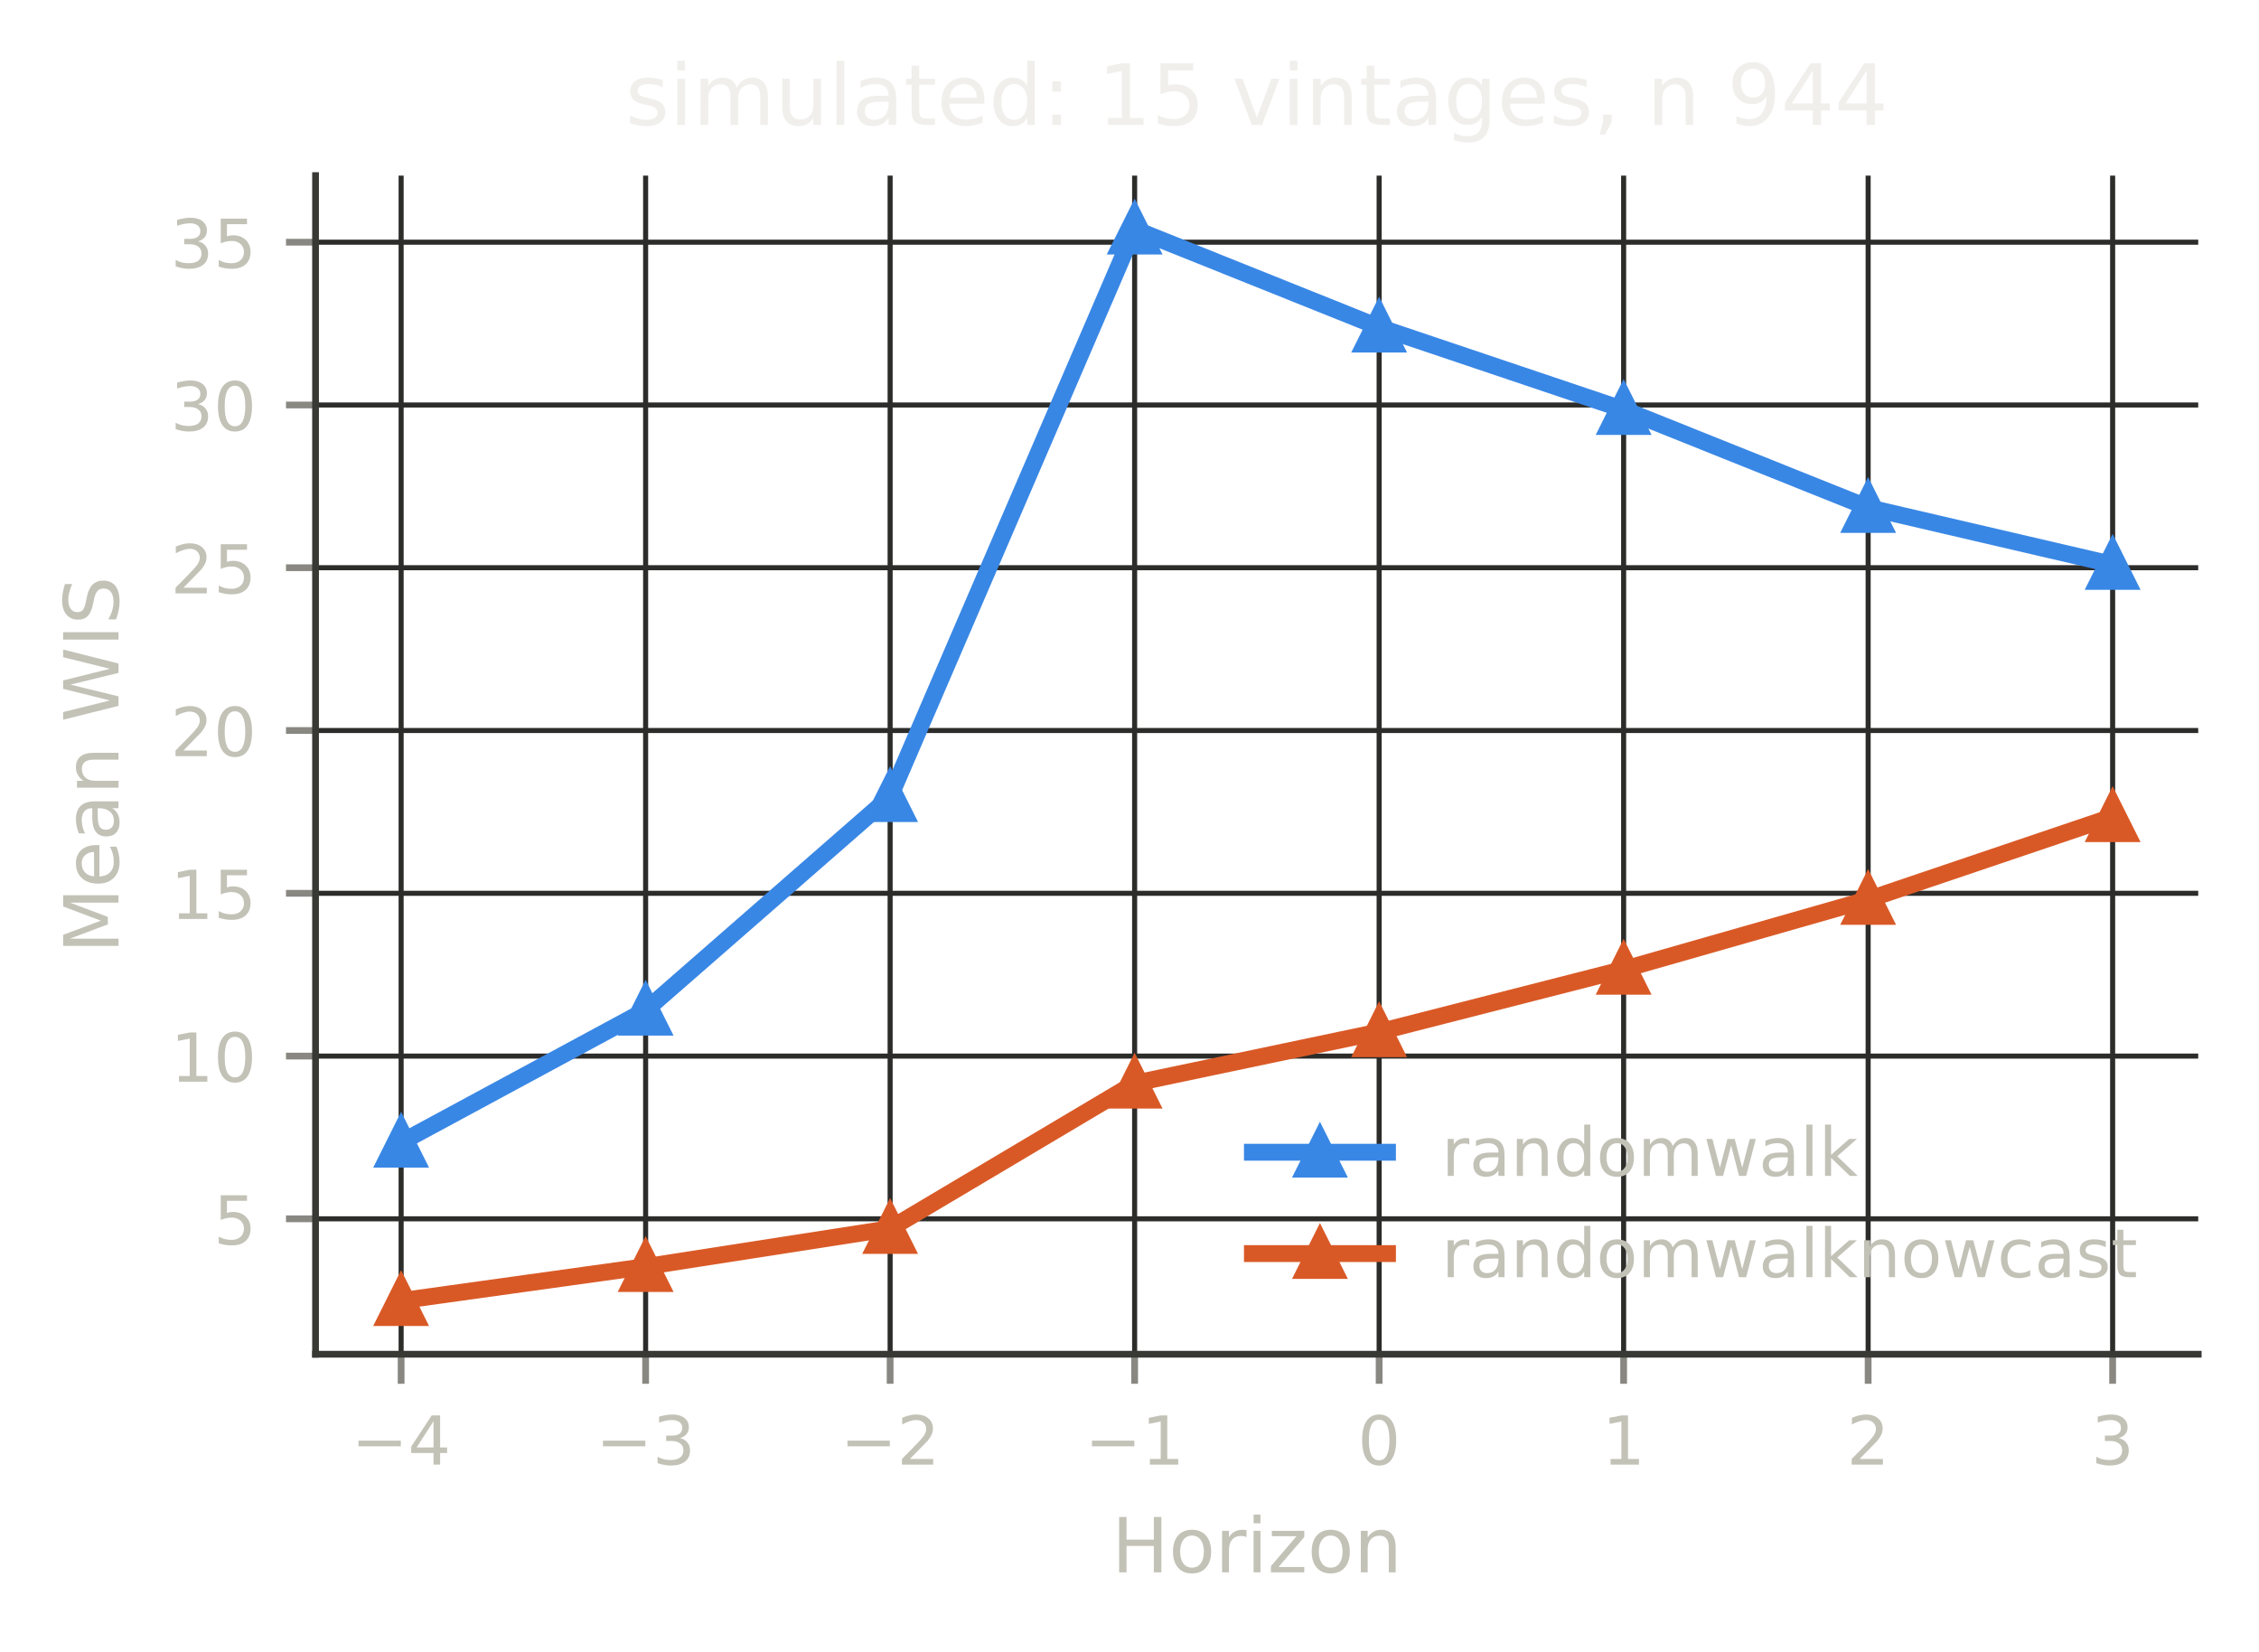
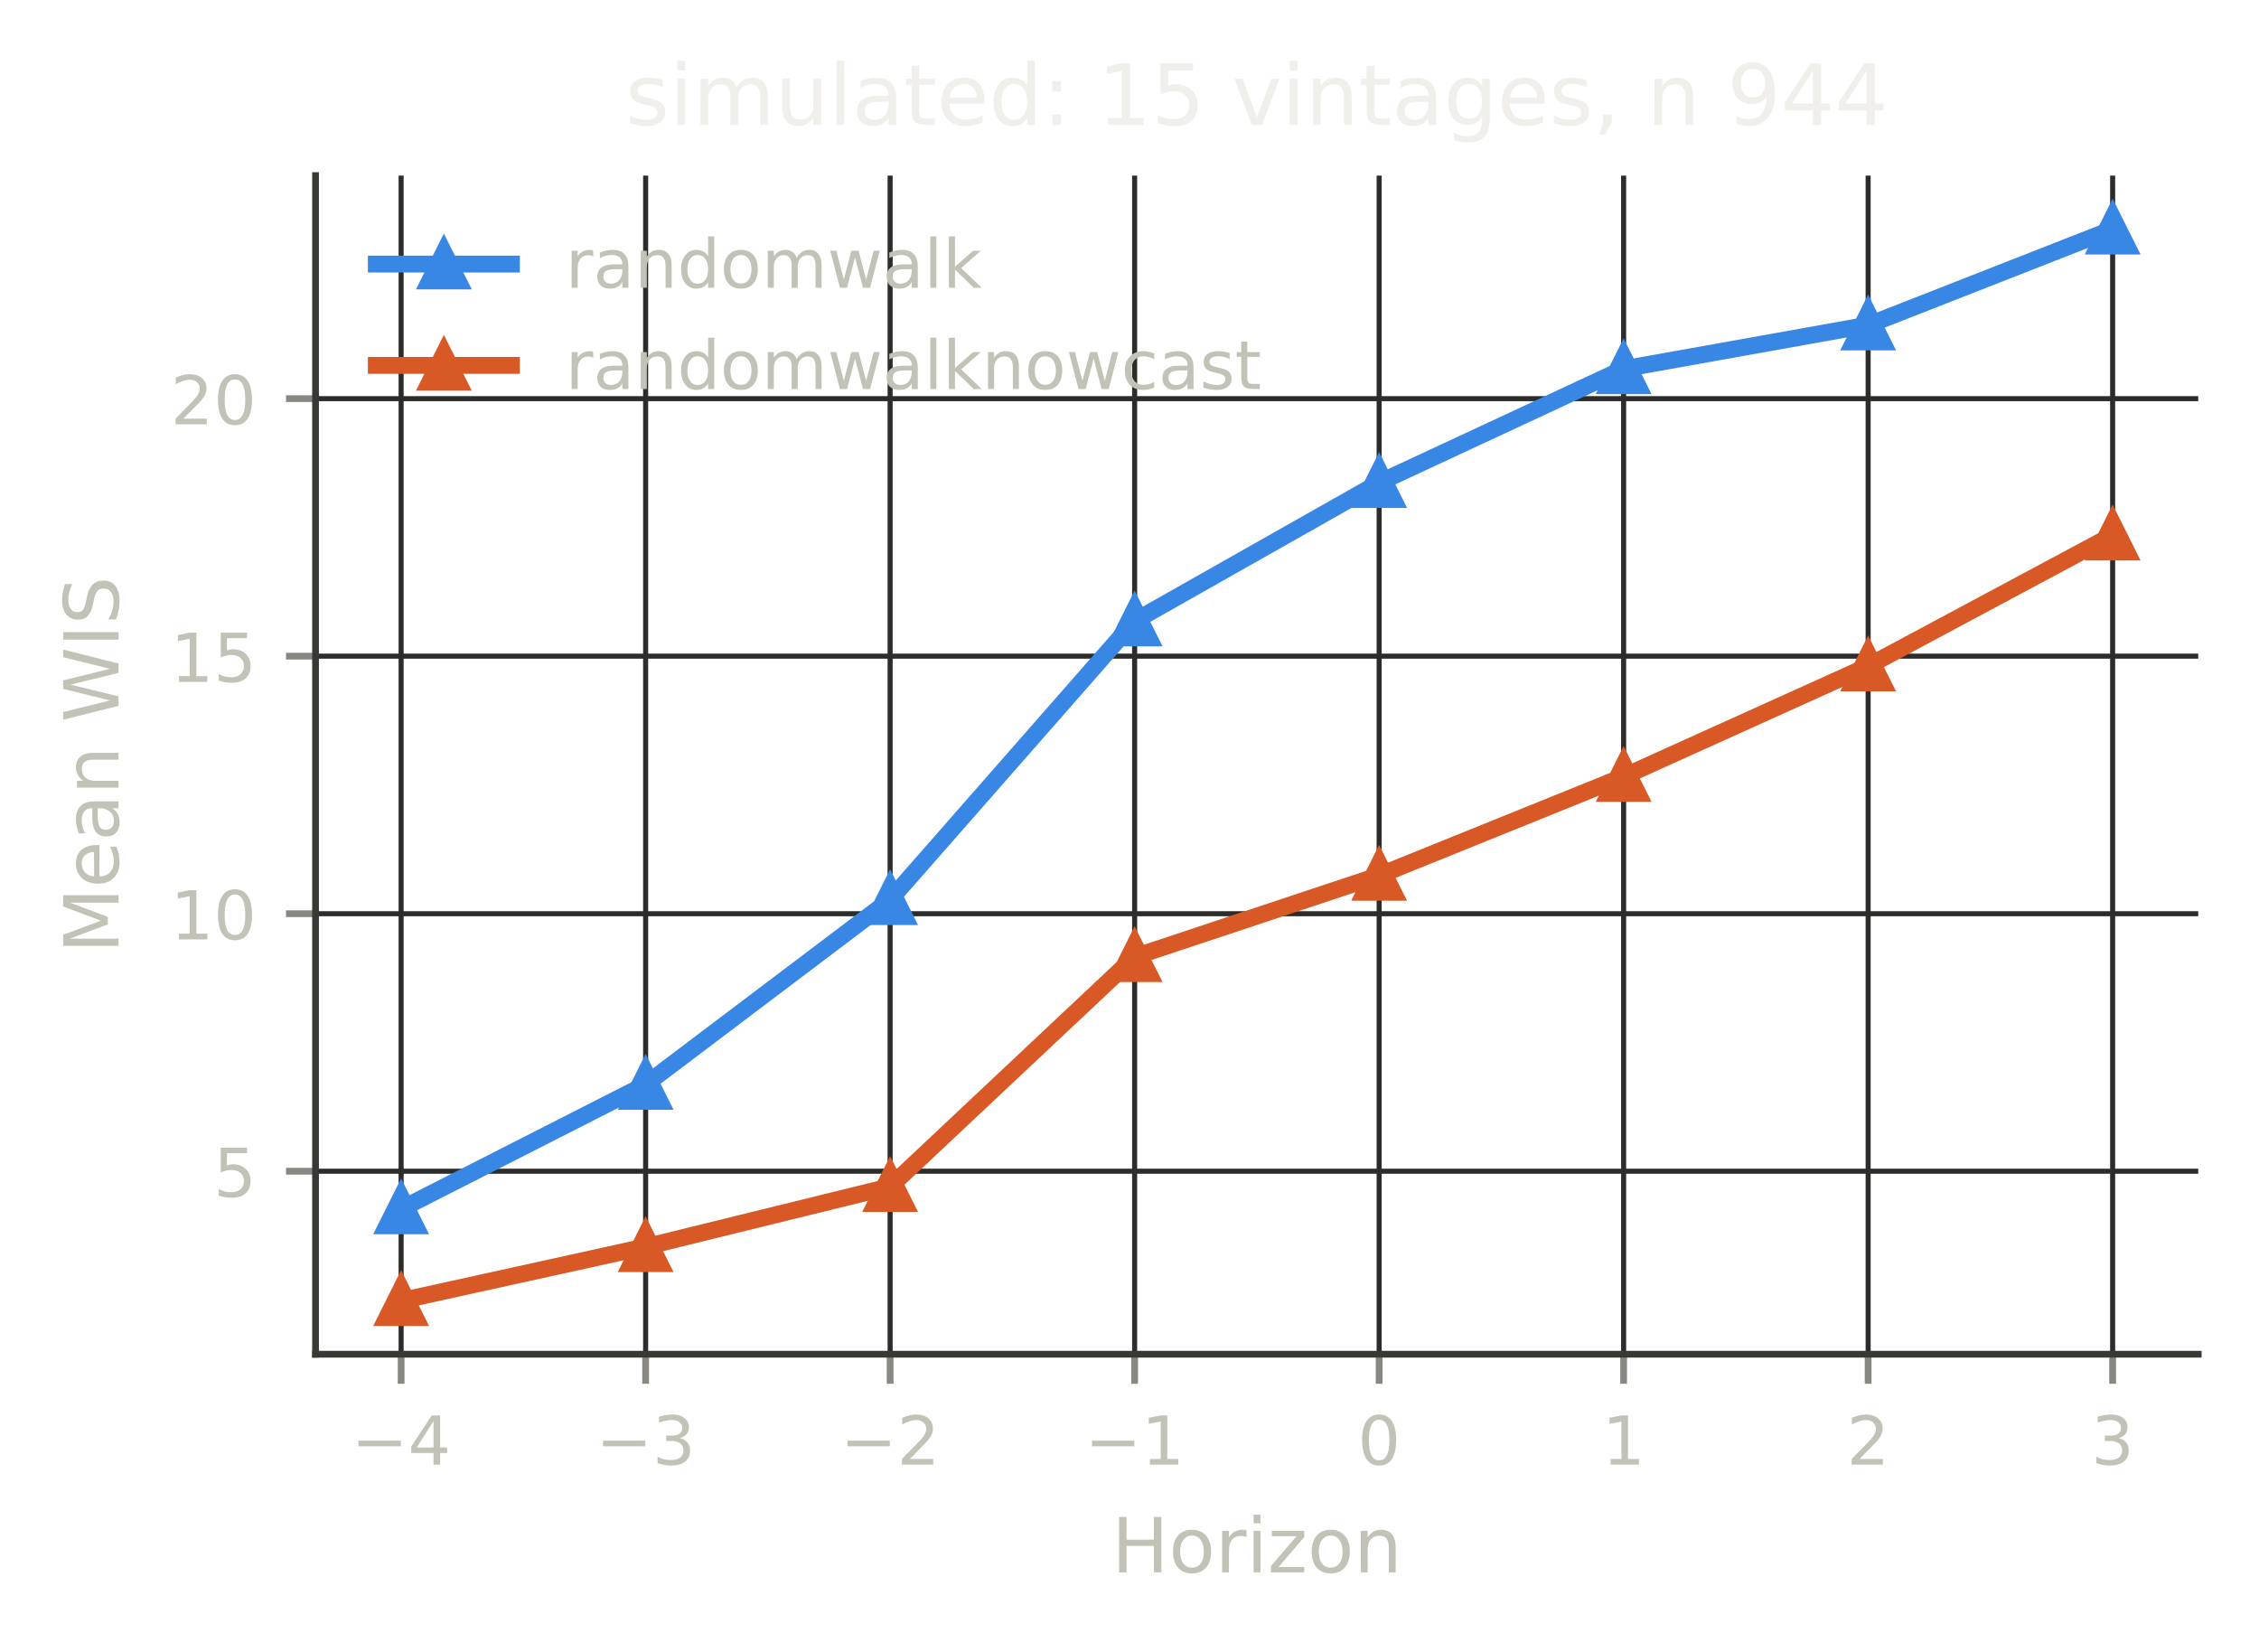
<svg xmlns="http://www.w3.org/2000/svg" xmlns:xlink="http://www.w3.org/1999/xlink" width="267.6pt" height="195.6pt" viewBox="0 0 267.6 195.6" version="1.1">
  <defs>
    <style type="text/css">*{stroke-linejoin: round; stroke-linecap: butt}</style>
  </defs>
  <g id="figure_1">
    <g id="patch_1">
      <path d="M 0 195.6  L 267.6 195.6  L 267.6 0  L 0 0  L 0 195.6  z " style="fill: none" />
    </g>
    <g id="axes_1">
      <g id="patch_2">
        <path d="M 37.38 160.399  L 260.4 160.399  L 260.4 20.798  L 37.38 20.798  L 37.38 160.399  z " style="fill: none" />
      </g>
      <g id="matplotlib.axis_1">
        <g id="xtick_1">
          <g id="line2d_1">
-             <path d="M 47.517 160.399  L 47.517 20.798  " clip-path="url(#pe262c4e292)" style="fill: none; stroke: #2c2c2a; stroke-width: 0.6; stroke-linecap: square" />
+             <path d="M 47.517 160.399  L 47.517 20.798  " clip-path="url(#p689123fc7b)" style="fill: none; stroke: #2c2c2a; stroke-width: 0.6; stroke-linecap: square" />
          </g>
          <g id="line2d_2">
            <defs>
-               <path id="m3192baf52f" d="M 0 0  L 0 3.5  " style="stroke: #898781; stroke-width: 0.8" />
+               <path id="m7cea9b20a4" d="M 0 0  L 0 3.5  " style="stroke: #898781; stroke-width: 0.8" />
            </defs>
            <g>
-               <use xlink:href="#m3192baf52f" x="47.517" y="160.399" style="fill: #898781; stroke: #898781; stroke-width: 0.8" />
+               <use xlink:href="#m7cea9b20a4" x="47.517" y="160.399" style="fill: #898781; stroke: #898781; stroke-width: 0.8" />
            </g>
          </g>
          <g id="text_1">
            <text style="font-size: 8px; font-family: 'DejaVu Sans', 'Bitstream Vera Sans', 'Computer Modern Sans Serif', 'Lucida Grande', 'Verdana', 'Geneva', 'Lucid', 'Arial', 'Helvetica', 'Avant Garde', sans-serif; text-anchor: middle; fill: #c3c2b7" x="47.517" y="173.477" transform="rotate(-0 47.51725 173.4769)">−4</text>
          </g>
        </g>
        <g id="xtick_2">
          <g id="line2d_3">
-             <path d="M 76.481 160.399  L 76.481 20.798  " clip-path="url(#pe262c4e292)" style="fill: none; stroke: #2c2c2a; stroke-width: 0.6; stroke-linecap: square" />
+             <path d="M 76.481 160.399  L 76.481 20.798  " clip-path="url(#p689123fc7b)" style="fill: none; stroke: #2c2c2a; stroke-width: 0.6; stroke-linecap: square" />
          </g>
          <g id="line2d_4">
            <g>
-               <use xlink:href="#m3192baf52f" x="76.481" y="160.399" style="fill: #898781; stroke: #898781; stroke-width: 0.8" />
+               <use xlink:href="#m7cea9b20a4" x="76.481" y="160.399" style="fill: #898781; stroke: #898781; stroke-width: 0.8" />
            </g>
          </g>
          <g id="text_2">
            <text style="font-size: 8px; font-family: 'DejaVu Sans', 'Bitstream Vera Sans', 'Computer Modern Sans Serif', 'Lucida Grande', 'Verdana', 'Geneva', 'Lucid', 'Arial', 'Helvetica', 'Avant Garde', sans-serif; text-anchor: middle; fill: #c3c2b7" x="76.481" y="173.477" transform="rotate(-0 76.48082 173.4769)">−3</text>
          </g>
        </g>
        <g id="xtick_3">
          <g id="line2d_5">
-             <path d="M 105.444 160.399  L 105.444 20.798  " clip-path="url(#pe262c4e292)" style="fill: none; stroke: #2c2c2a; stroke-width: 0.6; stroke-linecap: square" />
+             <path d="M 105.444 160.399  L 105.444 20.798  " clip-path="url(#p689123fc7b)" style="fill: none; stroke: #2c2c2a; stroke-width: 0.6; stroke-linecap: square" />
          </g>
          <g id="line2d_6">
            <g>
-               <use xlink:href="#m3192baf52f" x="105.444" y="160.399" style="fill: #898781; stroke: #898781; stroke-width: 0.8" />
+               <use xlink:href="#m7cea9b20a4" x="105.444" y="160.399" style="fill: #898781; stroke: #898781; stroke-width: 0.8" />
            </g>
          </g>
          <g id="text_3">
            <text style="font-size: 8px; font-family: 'DejaVu Sans', 'Bitstream Vera Sans', 'Computer Modern Sans Serif', 'Lucida Grande', 'Verdana', 'Geneva', 'Lucid', 'Arial', 'Helvetica', 'Avant Garde', sans-serif; text-anchor: middle; fill: #c3c2b7" x="105.444" y="173.477" transform="rotate(-0 105.4444 173.4769)">−2</text>
          </g>
        </g>
        <g id="xtick_4">
          <g id="line2d_7">
-             <path d="M 134.408 160.399  L 134.408 20.798  " clip-path="url(#pe262c4e292)" style="fill: none; stroke: #2c2c2a; stroke-width: 0.6; stroke-linecap: square" />
+             <path d="M 134.408 160.399  L 134.408 20.798  " clip-path="url(#p689123fc7b)" style="fill: none; stroke: #2c2c2a; stroke-width: 0.6; stroke-linecap: square" />
          </g>
          <g id="line2d_8">
            <g>
-               <use xlink:href="#m3192baf52f" x="134.408" y="160.399" style="fill: #898781; stroke: #898781; stroke-width: 0.8" />
+               <use xlink:href="#m7cea9b20a4" x="134.408" y="160.399" style="fill: #898781; stroke: #898781; stroke-width: 0.8" />
            </g>
          </g>
          <g id="text_4">
            <text style="font-size: 8px; font-family: 'DejaVu Sans', 'Bitstream Vera Sans', 'Computer Modern Sans Serif', 'Lucida Grande', 'Verdana', 'Geneva', 'Lucid', 'Arial', 'Helvetica', 'Avant Garde', sans-serif; text-anchor: middle; fill: #c3c2b7" x="134.408" y="173.477" transform="rotate(-0 134.408 173.4769)">−1</text>
          </g>
        </g>
        <g id="xtick_5">
          <g id="line2d_9">
-             <path d="M 163.372 160.399  L 163.372 20.798  " clip-path="url(#pe262c4e292)" style="fill: none; stroke: #2c2c2a; stroke-width: 0.6; stroke-linecap: square" />
+             <path d="M 163.372 160.399  L 163.372 20.798  " clip-path="url(#p689123fc7b)" style="fill: none; stroke: #2c2c2a; stroke-width: 0.6; stroke-linecap: square" />
          </g>
          <g id="line2d_10">
            <g>
-               <use xlink:href="#m3192baf52f" x="163.372" y="160.399" style="fill: #898781; stroke: #898781; stroke-width: 0.8" />
+               <use xlink:href="#m7cea9b20a4" x="163.372" y="160.399" style="fill: #898781; stroke: #898781; stroke-width: 0.8" />
            </g>
          </g>
          <g id="text_5">
            <text style="font-size: 8px; font-family: 'DejaVu Sans', 'Bitstream Vera Sans', 'Computer Modern Sans Serif', 'Lucida Grande', 'Verdana', 'Geneva', 'Lucid', 'Arial', 'Helvetica', 'Avant Garde', sans-serif; text-anchor: middle; fill: #c3c2b7" x="163.372" y="173.477" transform="rotate(-0 163.3715 173.4769)">0</text>
          </g>
        </g>
        <g id="xtick_6">
          <g id="line2d_11">
-             <path d="M 192.335 160.399  L 192.335 20.798  " clip-path="url(#pe262c4e292)" style="fill: none; stroke: #2c2c2a; stroke-width: 0.6; stroke-linecap: square" />
+             <path d="M 192.335 160.399  L 192.335 20.798  " clip-path="url(#p689123fc7b)" style="fill: none; stroke: #2c2c2a; stroke-width: 0.6; stroke-linecap: square" />
          </g>
          <g id="line2d_12">
            <g>
-               <use xlink:href="#m3192baf52f" x="192.335" y="160.399" style="fill: #898781; stroke: #898781; stroke-width: 0.8" />
+               <use xlink:href="#m7cea9b20a4" x="192.335" y="160.399" style="fill: #898781; stroke: #898781; stroke-width: 0.8" />
            </g>
          </g>
          <g id="text_6">
            <text style="font-size: 8px; font-family: 'DejaVu Sans', 'Bitstream Vera Sans', 'Computer Modern Sans Serif', 'Lucida Grande', 'Verdana', 'Geneva', 'Lucid', 'Arial', 'Helvetica', 'Avant Garde', sans-serif; text-anchor: middle; fill: #c3c2b7" x="192.335" y="173.477" transform="rotate(-0 192.3351 173.4769)">1</text>
          </g>
        </g>
        <g id="xtick_7">
          <g id="line2d_13">
-             <path d="M 221.299 160.399  L 221.299 20.798  " clip-path="url(#pe262c4e292)" style="fill: none; stroke: #2c2c2a; stroke-width: 0.6; stroke-linecap: square" />
+             <path d="M 221.299 160.399  L 221.299 20.798  " clip-path="url(#p689123fc7b)" style="fill: none; stroke: #2c2c2a; stroke-width: 0.6; stroke-linecap: square" />
          </g>
          <g id="line2d_14">
            <g>
-               <use xlink:href="#m3192baf52f" x="221.299" y="160.399" style="fill: #898781; stroke: #898781; stroke-width: 0.8" />
+               <use xlink:href="#m7cea9b20a4" x="221.299" y="160.399" style="fill: #898781; stroke: #898781; stroke-width: 0.8" />
            </g>
          </g>
          <g id="text_7">
            <text style="font-size: 8px; font-family: 'DejaVu Sans', 'Bitstream Vera Sans', 'Computer Modern Sans Serif', 'Lucida Grande', 'Verdana', 'Geneva', 'Lucid', 'Arial', 'Helvetica', 'Avant Garde', sans-serif; text-anchor: middle; fill: #c3c2b7" x="221.299" y="173.477" transform="rotate(-0 221.2987 173.4769)">2</text>
          </g>
        </g>
        <g id="xtick_8">
          <g id="line2d_15">
-             <path d="M 250.262 160.399  L 250.262 20.798  " clip-path="url(#pe262c4e292)" style="fill: none; stroke: #2c2c2a; stroke-width: 0.6; stroke-linecap: square" />
+             <path d="M 250.262 160.399  L 250.262 20.798  " clip-path="url(#p689123fc7b)" style="fill: none; stroke: #2c2c2a; stroke-width: 0.6; stroke-linecap: square" />
          </g>
          <g id="line2d_16">
            <g>
-               <use xlink:href="#m3192baf52f" x="250.262" y="160.399" style="fill: #898781; stroke: #898781; stroke-width: 0.8" />
+               <use xlink:href="#m7cea9b20a4" x="250.262" y="160.399" style="fill: #898781; stroke: #898781; stroke-width: 0.8" />
            </g>
          </g>
          <g id="text_8">
            <text style="font-size: 8px; font-family: 'DejaVu Sans', 'Bitstream Vera Sans', 'Computer Modern Sans Serif', 'Lucida Grande', 'Verdana', 'Geneva', 'Lucid', 'Arial', 'Helvetica', 'Avant Garde', sans-serif; text-anchor: middle; fill: #c3c2b7" x="250.262" y="173.477" transform="rotate(-0 250.2623 173.4769)">3</text>
          </g>
        </g>
        <g id="text_9">
          <text style="font-size: 9px; font-family: 'DejaVu Sans', 'Bitstream Vera Sans', 'Computer Modern Sans Serif', 'Lucida Grande', 'Verdana', 'Geneva', 'Lucid', 'Arial', 'Helvetica', 'Avant Garde', sans-serif; text-anchor: middle; fill: #c3c2b7" x="148.89" y="186.237" transform="rotate(-0 148.8898 186.2374)">Horizon</text>
        </g>
      </g>
      <g id="matplotlib.axis_2">
        <g id="ytick_1">
          <g id="line2d_17">
-             <path d="M 37.38 144.363  L 260.4 144.363  " clip-path="url(#pe262c4e292)" style="fill: none; stroke: #2c2c2a; stroke-width: 0.6; stroke-linecap: square" />
+             <path d="M 37.38 138.723  L 260.4 138.723  " clip-path="url(#p689123fc7b)" style="fill: none; stroke: #2c2c2a; stroke-width: 0.6; stroke-linecap: square" />
          </g>
          <g id="line2d_18">
            <defs>
-               <path id="md20f7dc359" d="M 0 0  L -3.5 0  " style="stroke: #898781; stroke-width: 0.8" />
+               <path id="m0d6e80ace5" d="M 0 0  L -3.5 0  " style="stroke: #898781; stroke-width: 0.8" />
            </defs>
            <g>
-               <use xlink:href="#md20f7dc359" x="37.38" y="144.363" style="fill: #898781; stroke: #898781; stroke-width: 0.8" />
+               <use xlink:href="#m0d6e80ace5" x="37.38" y="138.723" style="fill: #898781; stroke: #898781; stroke-width: 0.8" />
            </g>
          </g>
          <g id="text_10">
-             <text style="font-size: 8px; font-family: 'DejaVu Sans', 'Bitstream Vera Sans', 'Computer Modern Sans Serif', 'Lucida Grande', 'Verdana', 'Geneva', 'Lucid', 'Arial', 'Helvetica', 'Avant Garde', sans-serif; text-anchor: end; fill: #c3c2b7" x="30.38" y="147.402" transform="rotate(-0 30.38 147.4025)">5</text>
+             <text style="font-size: 8px; font-family: 'DejaVu Sans', 'Bitstream Vera Sans', 'Computer Modern Sans Serif', 'Lucida Grande', 'Verdana', 'Geneva', 'Lucid', 'Arial', 'Helvetica', 'Avant Garde', sans-serif; text-anchor: end; fill: #c3c2b7" x="30.38" y="141.762" transform="rotate(-0 30.38 141.7624)">5</text>
          </g>
        </g>
        <g id="ytick_2">
          <g id="line2d_19">
-             <path d="M 37.38 125.084  L 260.4 125.084  " clip-path="url(#pe262c4e292)" style="fill: none; stroke: #2c2c2a; stroke-width: 0.6; stroke-linecap: square" />
+             <path d="M 37.38 108.222  L 260.4 108.222  " clip-path="url(#p689123fc7b)" style="fill: none; stroke: #2c2c2a; stroke-width: 0.6; stroke-linecap: square" />
          </g>
          <g id="line2d_20">
            <g>
-               <use xlink:href="#md20f7dc359" x="37.38" y="125.084" style="fill: #898781; stroke: #898781; stroke-width: 0.8" />
+               <use xlink:href="#m0d6e80ace5" x="37.38" y="108.222" style="fill: #898781; stroke: #898781; stroke-width: 0.8" />
            </g>
          </g>
          <g id="text_11">
-             <text style="font-size: 8px; font-family: 'DejaVu Sans', 'Bitstream Vera Sans', 'Computer Modern Sans Serif', 'Lucida Grande', 'Verdana', 'Geneva', 'Lucid', 'Arial', 'Helvetica', 'Avant Garde', sans-serif; text-anchor: end; fill: #c3c2b7" x="30.38" y="128.123" transform="rotate(-0 30.38 128.1229)">10</text>
+             <text style="font-size: 8px; font-family: 'DejaVu Sans', 'Bitstream Vera Sans', 'Computer Modern Sans Serif', 'Lucida Grande', 'Verdana', 'Geneva', 'Lucid', 'Arial', 'Helvetica', 'Avant Garde', sans-serif; text-anchor: end; fill: #c3c2b7" x="30.38" y="111.261" transform="rotate(-0 30.38 111.2613)">10</text>
          </g>
        </g>
        <g id="ytick_3">
          <g id="line2d_21">
-             <path d="M 37.38 105.804  L 260.4 105.804  " clip-path="url(#pe262c4e292)" style="fill: none; stroke: #2c2c2a; stroke-width: 0.6; stroke-linecap: square" />
+             <path d="M 37.38 77.721  L 260.4 77.721  " clip-path="url(#p689123fc7b)" style="fill: none; stroke: #2c2c2a; stroke-width: 0.6; stroke-linecap: square" />
          </g>
          <g id="line2d_22">
            <g>
-               <use xlink:href="#md20f7dc359" x="37.38" y="105.804" style="fill: #898781; stroke: #898781; stroke-width: 0.8" />
+               <use xlink:href="#m0d6e80ace5" x="37.38" y="77.721" style="fill: #898781; stroke: #898781; stroke-width: 0.8" />
            </g>
          </g>
          <g id="text_12">
-             <text style="font-size: 8px; font-family: 'DejaVu Sans', 'Bitstream Vera Sans', 'Computer Modern Sans Serif', 'Lucida Grande', 'Verdana', 'Geneva', 'Lucid', 'Arial', 'Helvetica', 'Avant Garde', sans-serif; text-anchor: end; fill: #c3c2b7" x="30.38" y="108.843" transform="rotate(-0 30.38 108.8434)">15</text>
+             <text style="font-size: 8px; font-family: 'DejaVu Sans', 'Bitstream Vera Sans', 'Computer Modern Sans Serif', 'Lucida Grande', 'Verdana', 'Geneva', 'Lucid', 'Arial', 'Helvetica', 'Avant Garde', sans-serif; text-anchor: end; fill: #c3c2b7" x="30.38" y="80.76" transform="rotate(-0 30.38 80.76022)">15</text>
          </g>
        </g>
        <g id="ytick_4">
          <g id="line2d_23">
-             <path d="M 37.38 86.525  L 260.4 86.525  " clip-path="url(#pe262c4e292)" style="fill: none; stroke: #2c2c2a; stroke-width: 0.6; stroke-linecap: square" />
+             <path d="M 37.38 47.22  L 260.4 47.22  " clip-path="url(#p689123fc7b)" style="fill: none; stroke: #2c2c2a; stroke-width: 0.6; stroke-linecap: square" />
          </g>
          <g id="line2d_24">
            <g>
-               <use xlink:href="#md20f7dc359" x="37.38" y="86.525" style="fill: #898781; stroke: #898781; stroke-width: 0.8" />
+               <use xlink:href="#m0d6e80ace5" x="37.38" y="47.22" style="fill: #898781; stroke: #898781; stroke-width: 0.8" />
            </g>
          </g>
          <g id="text_13">
-             <text style="font-size: 8px; font-family: 'DejaVu Sans', 'Bitstream Vera Sans', 'Computer Modern Sans Serif', 'Lucida Grande', 'Verdana', 'Geneva', 'Lucid', 'Arial', 'Helvetica', 'Avant Garde', sans-serif; text-anchor: end; fill: #c3c2b7" x="30.38" y="89.564" transform="rotate(-0 30.38 89.56389)">20</text>
-           </g>
-         </g>
-         <g id="ytick_5">
-           <g id="line2d_25">
-             <path d="M 37.38 67.245  L 260.4 67.245  " clip-path="url(#pe262c4e292)" style="fill: none; stroke: #2c2c2a; stroke-width: 0.6; stroke-linecap: square" />
-           </g>
-           <g id="line2d_26">
-             <g>
-               <use xlink:href="#md20f7dc359" x="37.38" y="67.245" style="fill: #898781; stroke: #898781; stroke-width: 0.8" />
-             </g>
-           </g>
-           <g id="text_14">
-             <text style="font-size: 8px; font-family: 'DejaVu Sans', 'Bitstream Vera Sans', 'Computer Modern Sans Serif', 'Lucida Grande', 'Verdana', 'Geneva', 'Lucid', 'Arial', 'Helvetica', 'Avant Garde', sans-serif; text-anchor: end; fill: #c3c2b7" x="30.38" y="70.284" transform="rotate(-0 30.38 70.28437)">25</text>
-           </g>
-         </g>
-         <g id="ytick_6">
-           <g id="line2d_27">
-             <path d="M 37.38 47.966  L 260.4 47.966  " clip-path="url(#pe262c4e292)" style="fill: none; stroke: #2c2c2a; stroke-width: 0.6; stroke-linecap: square" />
-           </g>
-           <g id="line2d_28">
-             <g>
-               <use xlink:href="#md20f7dc359" x="37.38" y="47.966" style="fill: #898781; stroke: #898781; stroke-width: 0.8" />
-             </g>
-           </g>
-           <g id="text_15">
-             <text style="font-size: 8px; font-family: 'DejaVu Sans', 'Bitstream Vera Sans', 'Computer Modern Sans Serif', 'Lucida Grande', 'Verdana', 'Geneva', 'Lucid', 'Arial', 'Helvetica', 'Avant Garde', sans-serif; text-anchor: end; fill: #c3c2b7" x="30.38" y="51.005" transform="rotate(-0 30.38 51.00485)">30</text>
-           </g>
-         </g>
-         <g id="ytick_7">
-           <g id="line2d_29">
-             <path d="M 37.38 28.686  L 260.4 28.686  " clip-path="url(#pe262c4e292)" style="fill: none; stroke: #2c2c2a; stroke-width: 0.6; stroke-linecap: square" />
-           </g>
-           <g id="line2d_30">
-             <g>
-               <use xlink:href="#md20f7dc359" x="37.38" y="28.686" style="fill: #898781; stroke: #898781; stroke-width: 0.8" />
-             </g>
-           </g>
-           <g id="text_16">
-             <text style="font-size: 8px; font-family: 'DejaVu Sans', 'Bitstream Vera Sans', 'Computer Modern Sans Serif', 'Lucida Grande', 'Verdana', 'Geneva', 'Lucid', 'Arial', 'Helvetica', 'Avant Garde', sans-serif; text-anchor: end; fill: #c3c2b7" x="30.38" y="31.725" transform="rotate(-0 30.38 31.72533)">35</text>
-           </g>
-         </g>
-         <g id="text_17">
+             <text style="font-size: 8px; font-family: 'DejaVu Sans', 'Bitstream Vera Sans', 'Computer Modern Sans Serif', 'Lucida Grande', 'Verdana', 'Geneva', 'Lucid', 'Arial', 'Helvetica', 'Avant Garde', sans-serif; text-anchor: end; fill: #c3c2b7" x="30.38" y="50.259" transform="rotate(-0 30.38 50.25911)">20</text>
+           </g>
+         </g>
+         <g id="text_14">
          <text style="font-size: 9px; font-family: 'DejaVu Sans', 'Bitstream Vera Sans', 'Computer Modern Sans Serif', 'Lucida Grande', 'Verdana', 'Geneva', 'Lucid', 'Arial', 'Helvetica', 'Avant Garde', sans-serif; text-anchor: middle; fill: #c3c2b7" x="14.038" y="90.599" transform="rotate(-90 14.03789 90.59863)">Mean WIS</text>
        </g>
      </g>
-       <g id="line2d_31">
-         <path d="M 47.517 135.299  L 76.481 119.659  L 105.444 94.365  L 134.408 27.144  L 163.372 38.756  L 192.335 48.513  L 221.299 60.117  L 250.262 66.858  " clip-path="url(#pe262c4e292)" style="fill: none; stroke: #3987e5; stroke-width: 2; stroke-linecap: square" />
+       <g id="line2d_25">
+         <path d="M 47.517 143.188  L 76.481 128.445  L 105.444 106.568  L 134.408 73.553  L 163.372 57.161  L 192.335 43.683  L 221.299 38.5  L 250.262 27.144  " clip-path="url(#p689123fc7b)" style="fill: none; stroke: #3987e5; stroke-width: 2; stroke-linecap: square" />
        <defs>
-           <path id="m835aefa7fa" d="M 0 -2.5  L -2.5 2.5  L 2.5 2.5  z " style="stroke: #3987e5; stroke-linejoin: miter" />
+           <path id="m789e9e734b" d="M 0 -2.5  L -2.5 2.5  L 2.5 2.5  z " style="stroke: #3987e5; stroke-linejoin: miter" />
        </defs>
-         <g clip-path="url(#pe262c4e292)">
-           <use xlink:href="#m835aefa7fa" x="47.517" y="135.299" style="fill: #3987e5; stroke: #3987e5; stroke-linejoin: miter" />
-           <use xlink:href="#m835aefa7fa" x="76.481" y="119.659" style="fill: #3987e5; stroke: #3987e5; stroke-linejoin: miter" />
-           <use xlink:href="#m835aefa7fa" x="105.444" y="94.365" style="fill: #3987e5; stroke: #3987e5; stroke-linejoin: miter" />
-           <use xlink:href="#m835aefa7fa" x="134.408" y="27.144" style="fill: #3987e5; stroke: #3987e5; stroke-linejoin: miter" />
-           <use xlink:href="#m835aefa7fa" x="163.372" y="38.756" style="fill: #3987e5; stroke: #3987e5; stroke-linejoin: miter" />
-           <use xlink:href="#m835aefa7fa" x="192.335" y="48.513" style="fill: #3987e5; stroke: #3987e5; stroke-linejoin: miter" />
-           <use xlink:href="#m835aefa7fa" x="221.299" y="60.117" style="fill: #3987e5; stroke: #3987e5; stroke-linejoin: miter" />
-           <use xlink:href="#m835aefa7fa" x="250.262" y="66.858" style="fill: #3987e5; stroke: #3987e5; stroke-linejoin: miter" />
-         </g>
-       </g>
-       <g id="line2d_32">
-         <path d="M 47.517 154.053  L 76.481 150.021  L 105.444 145.517  L 134.408 128.306  L 163.372 122.216  L 192.335 114.813  L 221.299 106.54  L 250.262 96.738  " clip-path="url(#pe262c4e292)" style="fill: none; stroke: #d95926; stroke-width: 2; stroke-linecap: square" />
+         <g clip-path="url(#p689123fc7b)">
+           <use xlink:href="#m789e9e734b" x="47.517" y="143.188" style="fill: #3987e5; stroke: #3987e5; stroke-linejoin: miter" />
+           <use xlink:href="#m789e9e734b" x="76.481" y="128.445" style="fill: #3987e5; stroke: #3987e5; stroke-linejoin: miter" />
+           <use xlink:href="#m789e9e734b" x="105.444" y="106.568" style="fill: #3987e5; stroke: #3987e5; stroke-linejoin: miter" />
+           <use xlink:href="#m789e9e734b" x="134.408" y="73.553" style="fill: #3987e5; stroke: #3987e5; stroke-linejoin: miter" />
+           <use xlink:href="#m789e9e734b" x="163.372" y="57.161" style="fill: #3987e5; stroke: #3987e5; stroke-linejoin: miter" />
+           <use xlink:href="#m789e9e734b" x="192.335" y="43.683" style="fill: #3987e5; stroke: #3987e5; stroke-linejoin: miter" />
+           <use xlink:href="#m789e9e734b" x="221.299" y="38.5" style="fill: #3987e5; stroke: #3987e5; stroke-linejoin: miter" />
+           <use xlink:href="#m789e9e734b" x="250.262" y="27.144" style="fill: #3987e5; stroke: #3987e5; stroke-linejoin: miter" />
+         </g>
+       </g>
+       <g id="line2d_26">
+         <path d="M 47.517 154.053  L 76.481 147.673  L 105.444 140.548  L 134.408 113.32  L 163.372 103.685  L 192.335 91.974  L 221.299 78.885  L 250.262 63.377  " clip-path="url(#p689123fc7b)" style="fill: none; stroke: #d95926; stroke-width: 2; stroke-linecap: square" />
        <defs>
-           <path id="m2343483634" d="M 0 -2.5  L -2.5 2.5  L 2.5 2.5  z " style="stroke: #d95926; stroke-linejoin: miter" />
+           <path id="m7abfa05a77" d="M 0 -2.5  L -2.5 2.5  L 2.5 2.5  z " style="stroke: #d95926; stroke-linejoin: miter" />
        </defs>
-         <g clip-path="url(#pe262c4e292)">
-           <use xlink:href="#m2343483634" x="47.517" y="154.053" style="fill: #d95926; stroke: #d95926; stroke-linejoin: miter" />
-           <use xlink:href="#m2343483634" x="76.481" y="150.021" style="fill: #d95926; stroke: #d95926; stroke-linejoin: miter" />
-           <use xlink:href="#m2343483634" x="105.444" y="145.517" style="fill: #d95926; stroke: #d95926; stroke-linejoin: miter" />
-           <use xlink:href="#m2343483634" x="134.408" y="128.306" style="fill: #d95926; stroke: #d95926; stroke-linejoin: miter" />
-           <use xlink:href="#m2343483634" x="163.372" y="122.216" style="fill: #d95926; stroke: #d95926; stroke-linejoin: miter" />
-           <use xlink:href="#m2343483634" x="192.335" y="114.813" style="fill: #d95926; stroke: #d95926; stroke-linejoin: miter" />
-           <use xlink:href="#m2343483634" x="221.299" y="106.54" style="fill: #d95926; stroke: #d95926; stroke-linejoin: miter" />
-           <use xlink:href="#m2343483634" x="250.262" y="96.738" style="fill: #d95926; stroke: #d95926; stroke-linejoin: miter" />
+         <g clip-path="url(#p689123fc7b)">
+           <use xlink:href="#m7abfa05a77" x="47.517" y="154.053" style="fill: #d95926; stroke: #d95926; stroke-linejoin: miter" />
+           <use xlink:href="#m7abfa05a77" x="76.481" y="147.673" style="fill: #d95926; stroke: #d95926; stroke-linejoin: miter" />
+           <use xlink:href="#m7abfa05a77" x="105.444" y="140.548" style="fill: #d95926; stroke: #d95926; stroke-linejoin: miter" />
+           <use xlink:href="#m7abfa05a77" x="134.408" y="113.32" style="fill: #d95926; stroke: #d95926; stroke-linejoin: miter" />
+           <use xlink:href="#m7abfa05a77" x="163.372" y="103.685" style="fill: #d95926; stroke: #d95926; stroke-linejoin: miter" />
+           <use xlink:href="#m7abfa05a77" x="192.335" y="91.974" style="fill: #d95926; stroke: #d95926; stroke-linejoin: miter" />
+           <use xlink:href="#m7abfa05a77" x="221.299" y="78.885" style="fill: #d95926; stroke: #d95926; stroke-linejoin: miter" />
+           <use xlink:href="#m7abfa05a77" x="250.262" y="63.377" style="fill: #d95926; stroke: #d95926; stroke-linejoin: miter" />
        </g>
      </g>
      <g id="patch_3">
        <path d="M 37.38 160.399  L 37.38 20.798  " style="fill: none; stroke: #383835; stroke-width: 0.8; stroke-linejoin: miter; stroke-linecap: square" />
      </g>
      <g id="patch_4">
        <path d="M 37.38 160.399  L 260.4 160.399  " style="fill: none; stroke: #383835; stroke-width: 0.8; stroke-linejoin: miter; stroke-linecap: square" />
      </g>
-       <g id="text_18">
+       <g id="text_15">
        <text style="font-size: 10px; font-family: 'DejaVu Sans', 'Bitstream Vera Sans', 'Computer Modern Sans Serif', 'Lucida Grande', 'Verdana', 'Geneva', 'Lucid', 'Arial', 'Helvetica', 'Avant Garde', sans-serif; text-anchor: middle; fill: #f0efec" x="148.89" y="14.798" transform="rotate(-0 148.8898 14.79844)">simulated: 15 vintages, n 944</text>
      </g>
      <g id="legend_1">
-         <g id="line2d_33">
-           <path d="M 148.36 136.476  L 156.36 136.476  L 164.36 136.476  " style="fill: none; stroke: #3987e5; stroke-width: 2; stroke-linecap: square" />
+         <g id="line2d_27">
+           <path d="M 44.58 31.277  L 52.58 31.277  L 60.58 31.277  " style="fill: none; stroke: #3987e5; stroke-width: 2; stroke-linecap: square" />
          <g>
-             <use xlink:href="#m835aefa7fa" x="156.36" y="136.476" style="fill: #3987e5; stroke: #3987e5; stroke-linejoin: miter" />
-           </g>
-         </g>
-         <g id="text_19">
-           <text style="font-size: 8px; font-family: 'DejaVu Sans', 'Bitstream Vera Sans', 'Computer Modern Sans Serif', 'Lucida Grande', 'Verdana', 'Geneva', 'Lucid', 'Arial', 'Helvetica', 'Avant Garde', sans-serif; text-anchor: start; fill: #c3c2b7" x="170.76" y="139.276" transform="rotate(-0 170.7595 139.2763)">randomwalk</text>
-         </g>
-         <g id="line2d_34">
-           <path d="M 148.36 148.477  L 156.36 148.477  L 164.36 148.477  " style="fill: none; stroke: #d95926; stroke-width: 2; stroke-linecap: square" />
+             <use xlink:href="#m789e9e734b" x="52.58" y="31.277" style="fill: #3987e5; stroke: #3987e5; stroke-linejoin: miter" />
+           </g>
+         </g>
+         <g id="text_16">
+           <text style="font-size: 8px; font-family: 'DejaVu Sans', 'Bitstream Vera Sans', 'Computer Modern Sans Serif', 'Lucida Grande', 'Verdana', 'Geneva', 'Lucid', 'Arial', 'Helvetica', 'Avant Garde', sans-serif; text-anchor: start; fill: #c3c2b7" x="66.98" y="34.077" transform="rotate(-0 66.98 34.07719)">randomwalk</text>
+         </g>
+         <g id="line2d_28">
+           <path d="M 44.58 43.278  L 52.58 43.278  L 60.58 43.278  " style="fill: none; stroke: #d95926; stroke-width: 2; stroke-linecap: square" />
          <g>
-             <use xlink:href="#m2343483634" x="156.36" y="148.477" style="fill: #d95926; stroke: #d95926; stroke-linejoin: miter" />
-           </g>
-         </g>
-         <g id="text_20">
-           <text style="font-size: 8px; font-family: 'DejaVu Sans', 'Bitstream Vera Sans', 'Computer Modern Sans Serif', 'Lucida Grande', 'Verdana', 'Geneva', 'Lucid', 'Arial', 'Helvetica', 'Avant Garde', sans-serif; text-anchor: start; fill: #c3c2b7" x="170.76" y="151.277" transform="rotate(-0 170.7595 151.2769)">randomwalknowcast</text>
+             <use xlink:href="#m7abfa05a77" x="52.58" y="43.278" style="fill: #d95926; stroke: #d95926; stroke-linejoin: miter" />
+           </g>
+         </g>
+         <g id="text_17">
+           <text style="font-size: 8px; font-family: 'DejaVu Sans', 'Bitstream Vera Sans', 'Computer Modern Sans Serif', 'Lucida Grande', 'Verdana', 'Geneva', 'Lucid', 'Arial', 'Helvetica', 'Avant Garde', sans-serif; text-anchor: start; fill: #c3c2b7" x="66.98" y="46.078" transform="rotate(-0 66.98 46.07781)">randomwalknowcast</text>
        </g>
      </g>
    </g>
  </g>
  <defs>
-     <clipPath id="pe262c4e292">
+     <clipPath id="p689123fc7b">
      <rect x="37.38" y="20.798" width="223.02" height="139.6" />
    </clipPath>
  </defs>
</svg>
